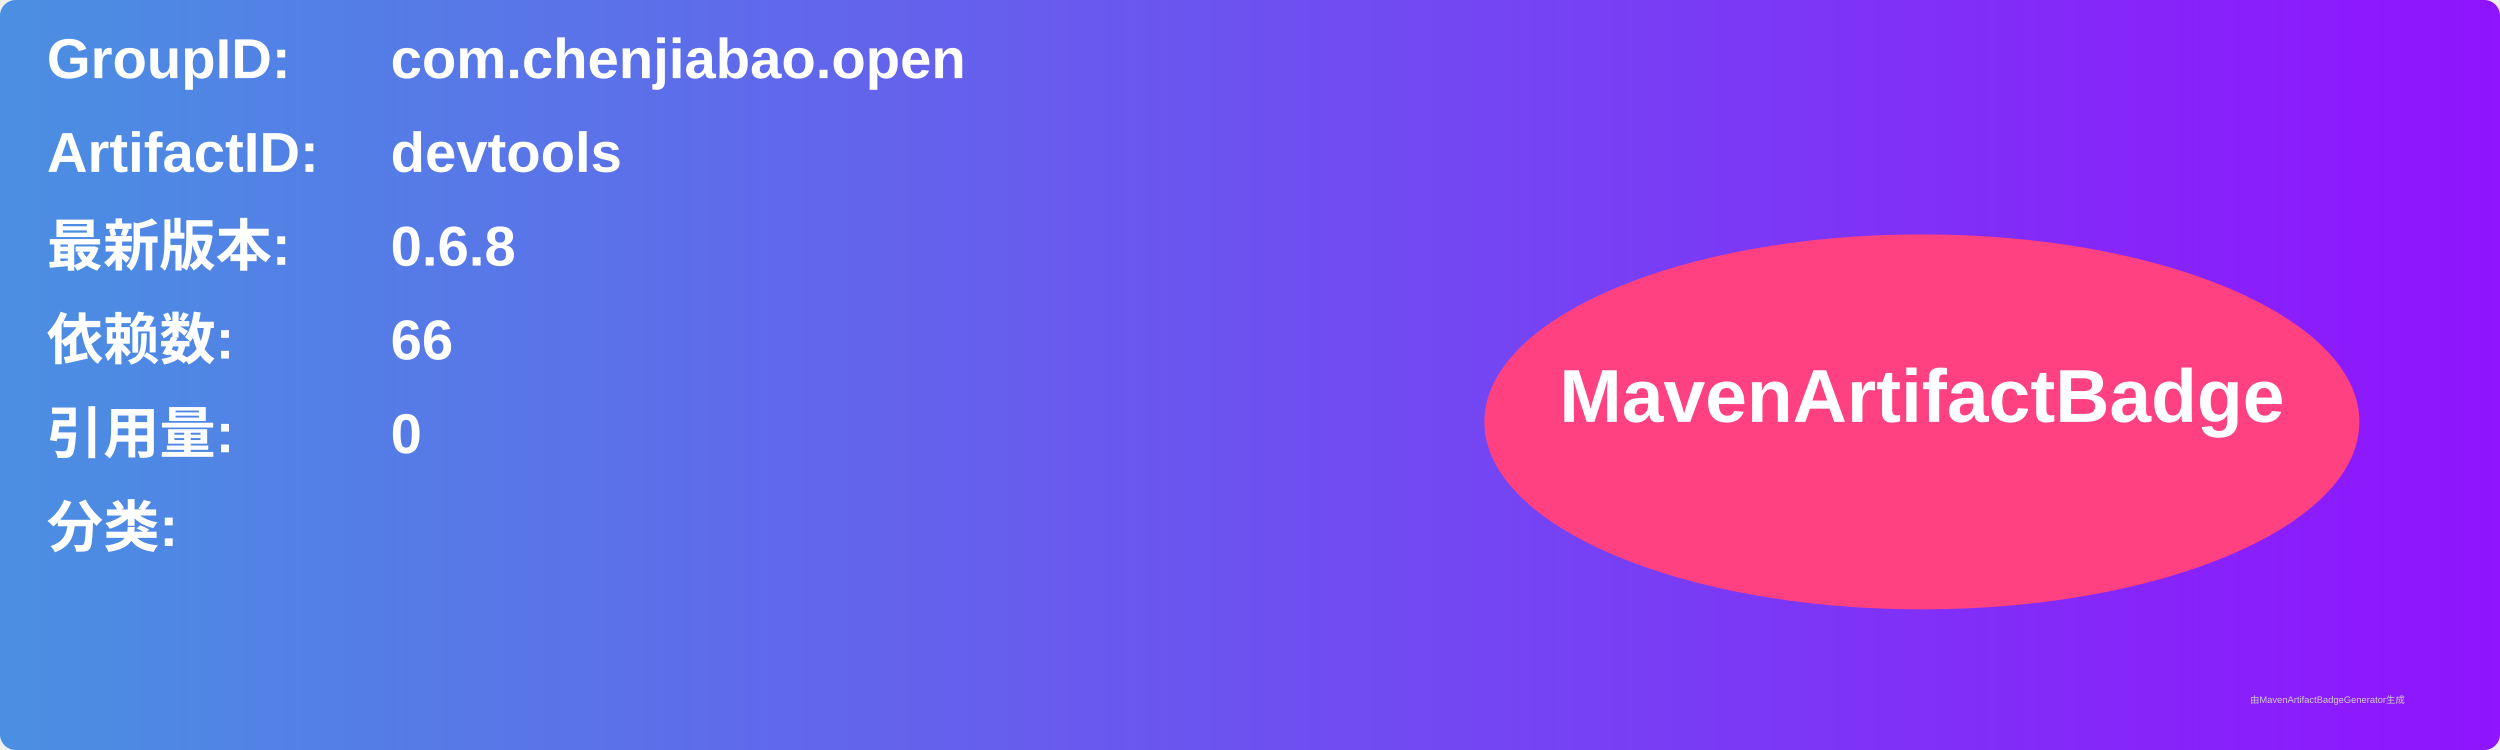
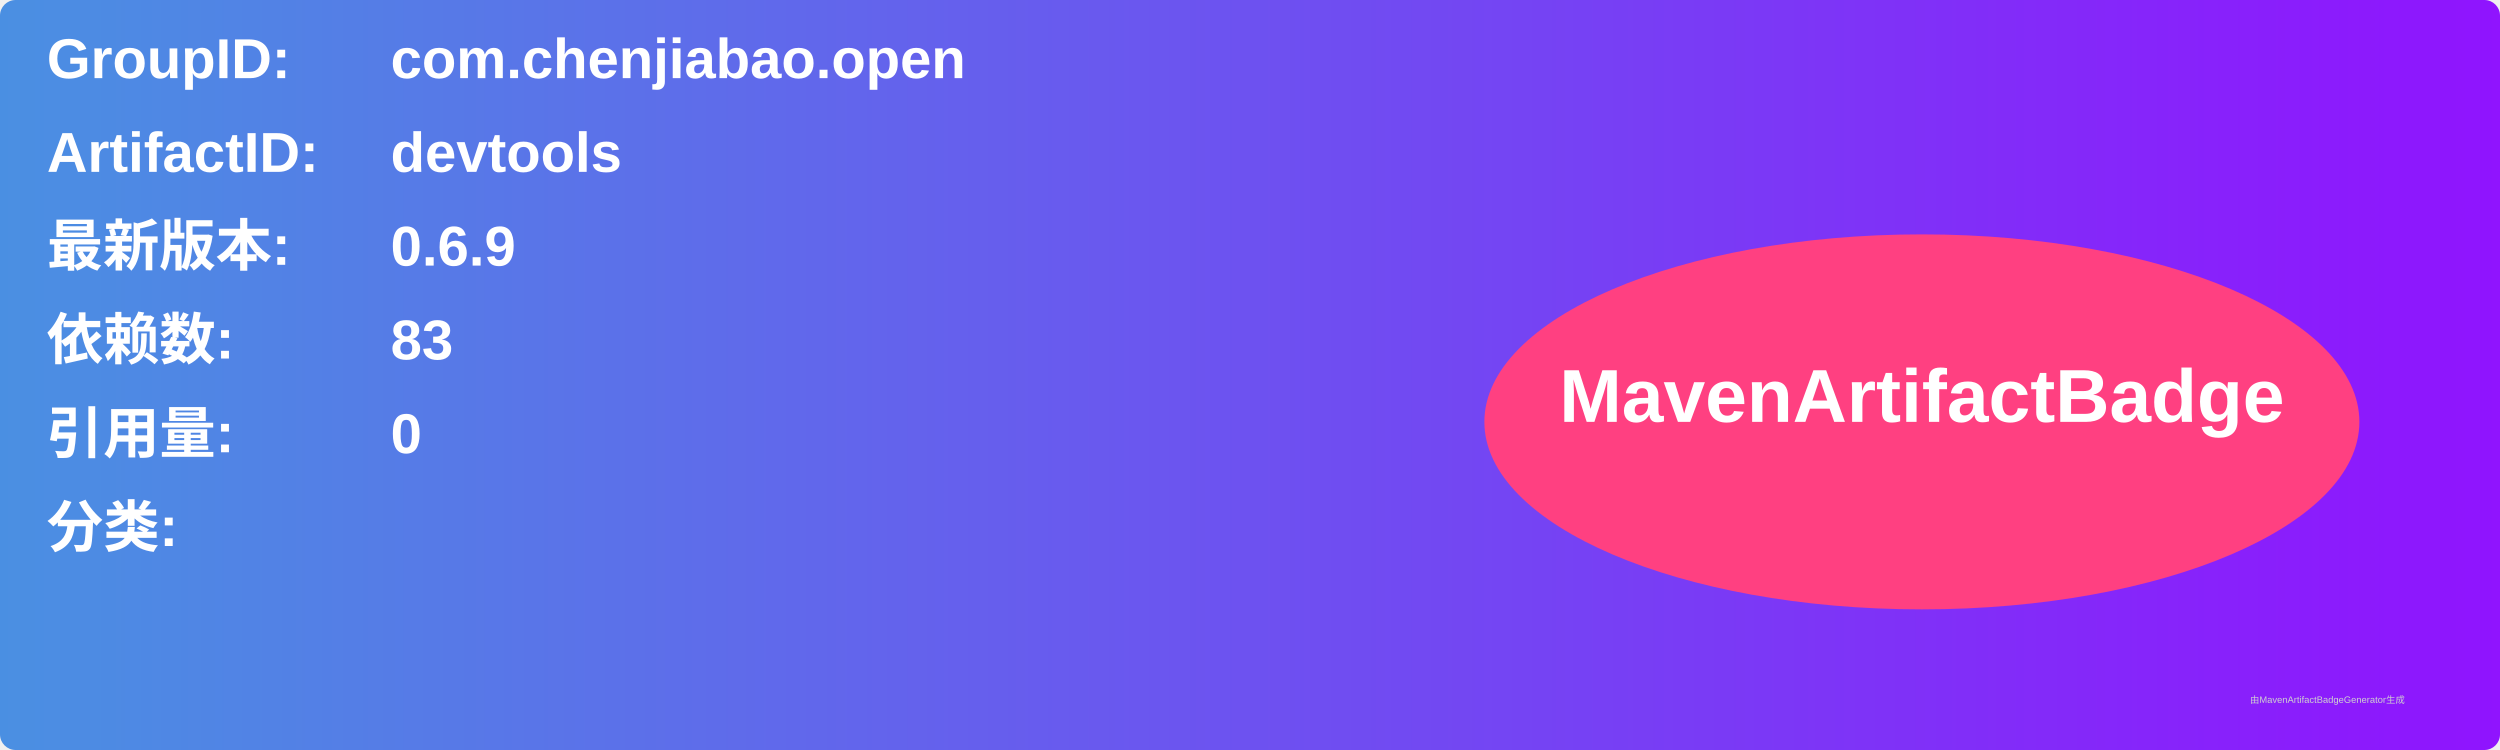
<svg xmlns="http://www.w3.org/2000/svg" width="800" height="240" viewBox="0 0 800 240">
  <linearGradient id="grad" x1="0%" y1="0%" x2="100%" y2="0%">
    <stop offset="0%" stop-color="#4a90e2" />
    <stop offset="100%" stop-color="#9013fe" />
  </linearGradient>
  <rect width="100%" height="100%" rx="5" ry="5" fill="url(#grad)" />
  <g transform="translate(15, 15)">
    <text x="0" y="10" font-family="Arial" font-size="18" fill="white" font-weight="bold" width="260">GroupID:</text>
    <text x="110" y="10" font-family="Arial" font-size="18" fill="white" font-weight="bold" width="460">com.chenjiabao.open</text>
    <text x="0" y="40" font-family="Arial" font-size="18" fill="white" font-weight="bold" width="260">ArtifactID:</text>
    <text x="110" y="40" font-family="Arial" font-size="18" fill="white" font-weight="bold" width="460">devtools</text>
    <text x="0" y="70" font-family="Arial" font-size="18" fill="white" font-weight="bold">最新版本:</text>
    <text x="110" y="70" font-family="Arial" font-size="18" fill="white" font-weight="bold">
-       <tspan font-weight="bold">0.6.8</tspan>
+       <tspan font-weight="bold">0.6.9</tspan>
    </text>
    <text x="0" y="100" font-family="Arial" font-size="18" fill="white" font-weight="bold">依赖数: </text>
    <text x="110" y="100" font-family="Arial" font-size="18" fill="white">
-       <tspan font-weight="bold">66</tspan>
+       <tspan font-weight="bold">83</tspan>
    </text>
    <text x="0" y="130" font-family="Arial" font-size="18" fill="white" font-weight="bold">引用量: </text>
    <text x="110" y="130" font-family="Arial" font-size="18" fill="white">
      <tspan font-weight="bold">0</tspan>
    </text>
    <text x="0" y="160" font-family="Arial" font-size="18" fill="white" font-weight="bold">分类:</text>
    <text x="10" y="190" font-family="Arial" font-size="10" fill="white">
      <tspan font-weight="bold" />
    </text>
    <ellipse cx="600" cy="120" rx="140" ry="60" fill="#ff4081" />
    <text x="600" y="120" text-anchor="middle" font-family="Arial" font-size="24" fill="white" font-weight="bold">MavenArtifactBadge</text>
  </g>
  <text x="720" y="225" font-family="Arial" font-size="3" fill="#d0d0d0">由MavenArtifactBadgeGenerator生成</text>
</svg>
